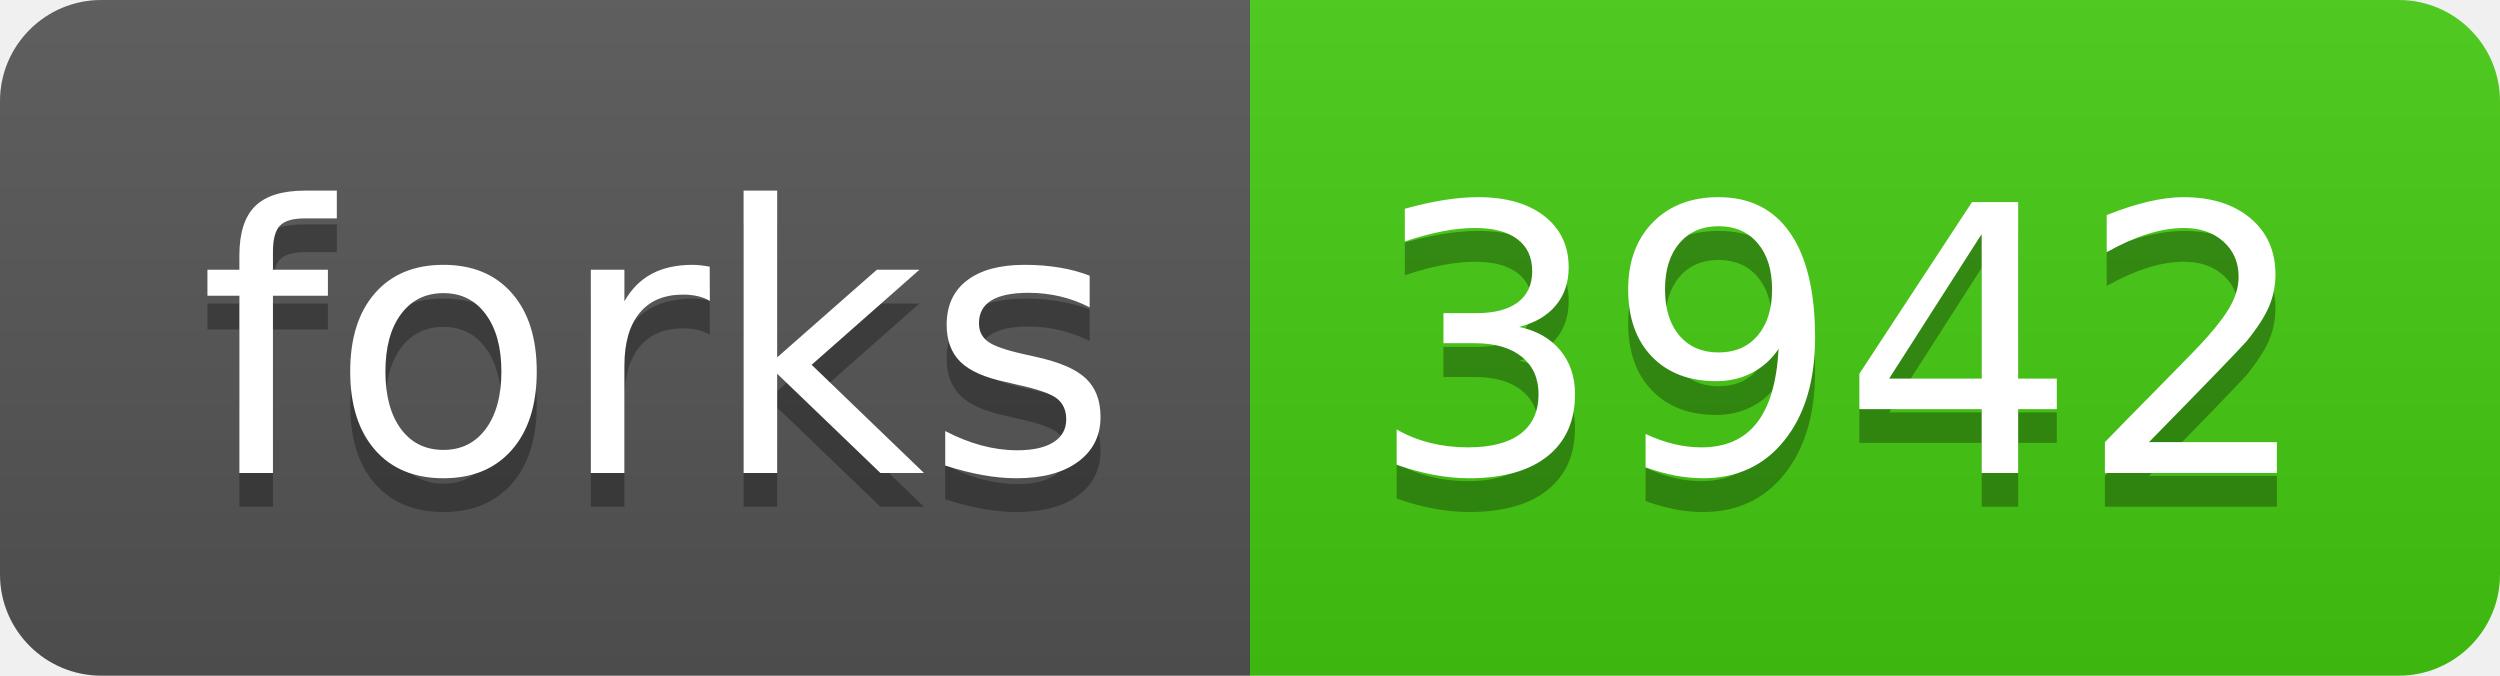
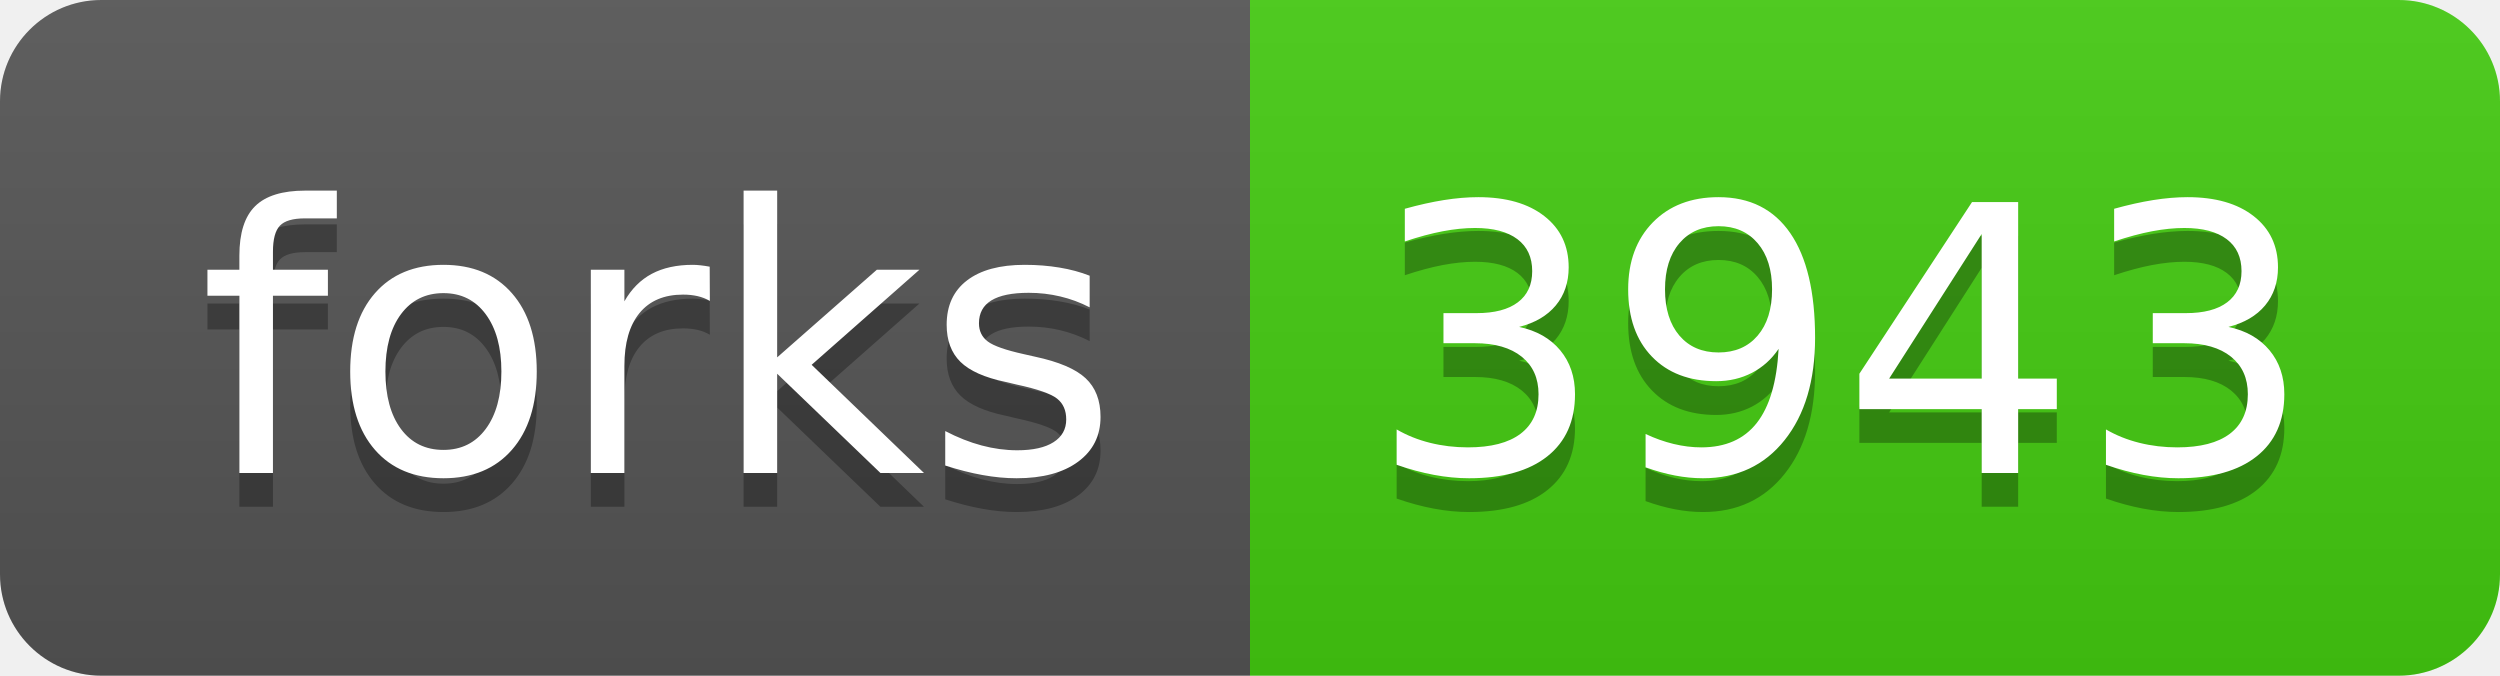
<svg xmlns="http://www.w3.org/2000/svg" width="74" height="20">
  <linearGradient id="s" x2="0" y2="100%">
    <stop offset="0" stop-color="#bbb" stop-opacity=".1" />
    <stop offset="1" stop-opacity=".1" />
  </linearGradient>
  <clipPath id="r">
    <rect width="74" height="20" rx="3" fill="#fff" />
  </clipPath>
  <g clip-path="url(#r)">
    <rect width="37" height="20" fill="#555" />
    <rect x="37" width="37" height="20" fill="#4c1" />
    <rect width="74" height="20" fill="url(#s)" />
  </g>
  <g fill="#fff" text-anchor="middle" font-family="Verdana,Geneva,DejaVu Sans,sans-serif" text-rendering="geometricPrecision" font-size="110">
    <text x="195" y="150" fill="#010101" fill-opacity=".3" transform="scale(.1)" textLength="270">forks</text>
    <text x="195" y="140" transform="scale(.1)" textLength="270">forks</text>
-     <text x="545" y="150" fill="#010101" fill-opacity=".3" transform="scale(.1)" textLength="270">3942</text>
-     <text x="545" y="140" transform="scale(.1)" textLength="270">3942</text>
+     <text x="545" y="150" fill="#010101" fill-opacity=".3" transform="scale(.1)" textLength="270">3943</text>
+     <text x="545" y="140" transform="scale(.1)" textLength="270">3943</text>
  </g>
</svg>
